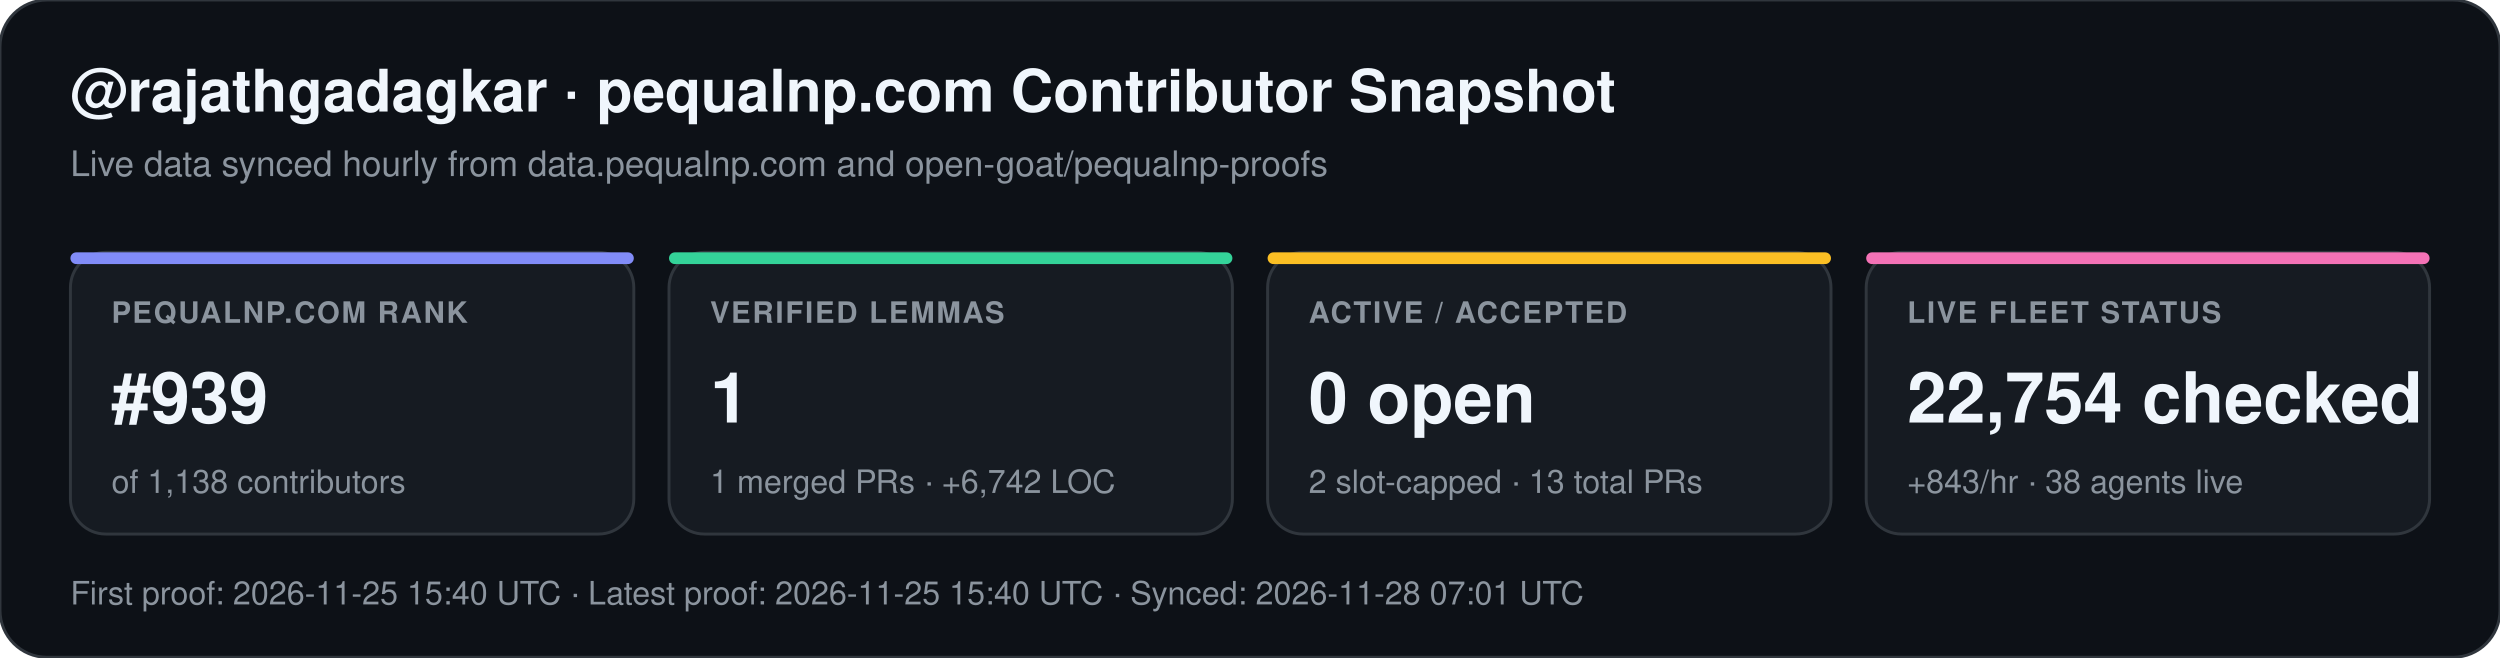
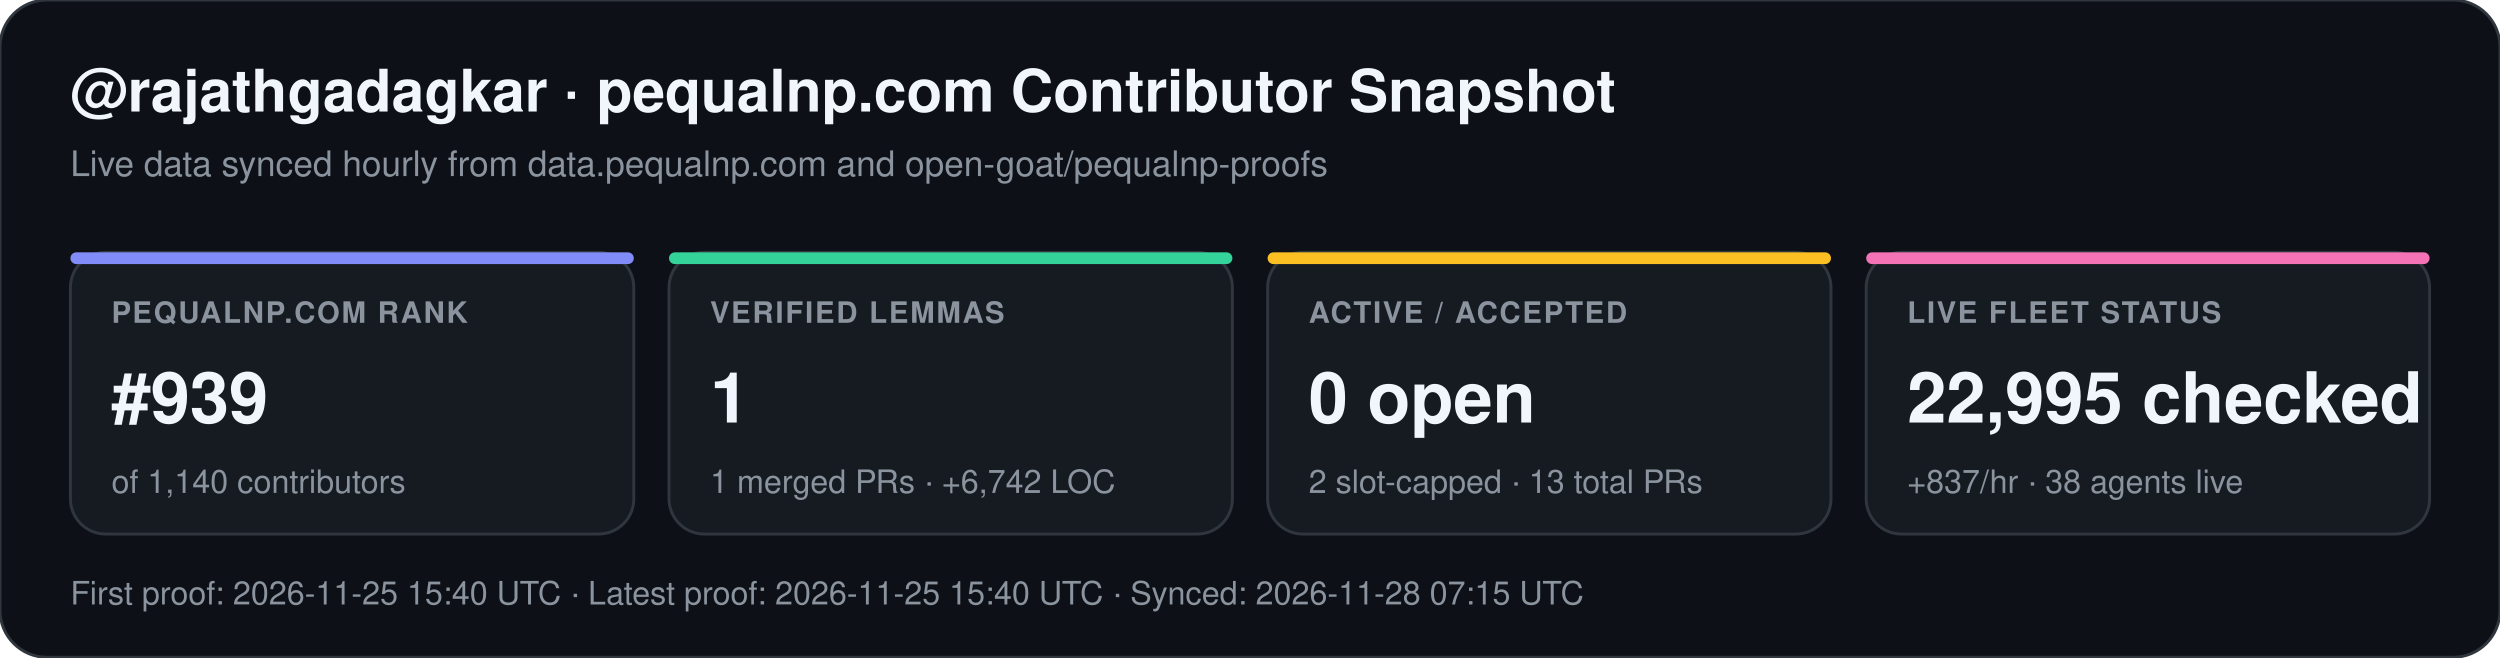
<svg xmlns="http://www.w3.org/2000/svg" width="852" height="224" viewBox="0 0 852 224" font-family="-apple-system,BlinkMacSystemFont,Segoe UI,Helvetica,Arial,sans-serif">
  <rect width="852" height="224" rx="16" fill="#0d1117" stroke="#30363d" stroke-width="1" />
  <text x="24" y="38" fill="#f0f6fc" font-size="20" font-weight="700">@rajathgadagkar · pequalnp.com Contributor Snapshot</text>
  <text x="24" y="60" fill="#8b949e" font-size="12">Live data synced hourly from data.pequalnp.com and open-goat/pequalnp-proofs</text>
  <rect x="24" y="86" width="192" height="96" rx="12" fill="#161b22" stroke="#30363d" stroke-width="1" />
  <rect x="24" y="86" width="192" height="4" rx="2" fill="#818cf8" />
  <text x="38" y="110" fill="#8b949e" font-size="10" font-weight="600" letter-spacing="0.6">PEQUALNP.COM RANK</text>
  <text x="38" y="144" fill="#f0f6fc" font-size="24" font-weight="700">#939</text>
-   <text x="38" y="168" fill="#8b949e" font-size="11">of 1,138 contributors</text>
+   <text x="38" y="168" fill="#8b949e" font-size="11">of 1,140 contributors</text>
  <rect x="228" y="86" width="192" height="96" rx="12" fill="#161b22" stroke="#30363d" stroke-width="1" />
  <rect x="228" y="86" width="192" height="4" rx="2" fill="#34d399" />
  <text x="242" y="110" fill="#8b949e" font-size="10" font-weight="600" letter-spacing="0.6">VERIFIED LEMMAS</text>
  <text x="242" y="144" fill="#f0f6fc" font-size="24" font-weight="700">1</text>
  <text x="242" y="168" fill="#8b949e" font-size="11">1 merged PRs · +6,742 LOC</text>
  <rect x="432" y="86" width="192" height="96" rx="12" fill="#161b22" stroke="#30363d" stroke-width="1" />
  <rect x="432" y="86" width="192" height="4" rx="2" fill="#fbbf24" />
  <text x="446" y="110" fill="#8b949e" font-size="10" font-weight="600" letter-spacing="0.6">ACTIVE / ACCEPTED</text>
  <text x="446" y="144" fill="#f0f6fc" font-size="24" font-weight="700">0 open</text>
  <text x="446" y="168" fill="#8b949e" font-size="11">2 slot-capped · 13 total PRs</text>
  <rect x="636" y="86" width="192" height="96" rx="12" fill="#161b22" stroke="#30363d" stroke-width="1" />
  <rect x="636" y="86" width="192" height="4" rx="2" fill="#f472b6" />
  <text x="650" y="110" fill="#8b949e" font-size="10" font-weight="600" letter-spacing="0.6">LIVE FLEET STATUS</text>
-   <text x="650" y="144" fill="#f0f6fc" font-size="24" font-weight="700">22,754 checked</text>
-   <text x="650" y="168" fill="#8b949e" font-size="11">+843/hr · 38 agents live</text>
-   <text x="24" y="206" fill="#8b949e" font-size="11">First proof: 2026-11-25 15:40 UTC  ·  Latest proof: 2026-11-25 15:40 UTC  ·  Synced: 2026-11-28 07:01 UTC</text>
+   <text x="650" y="144" fill="#f0f6fc" font-size="24" font-weight="700">22,995 checked</text>
+   <text x="650" y="168" fill="#8b949e" font-size="11">+837/hr · 38 agents live</text>
+   <text x="24" y="206" fill="#8b949e" font-size="11">First proof: 2026-11-25 15:40 UTC  ·  Latest proof: 2026-11-25 15:40 UTC  ·  Synced: 2026-11-28 07:15 UTC</text>
</svg>
